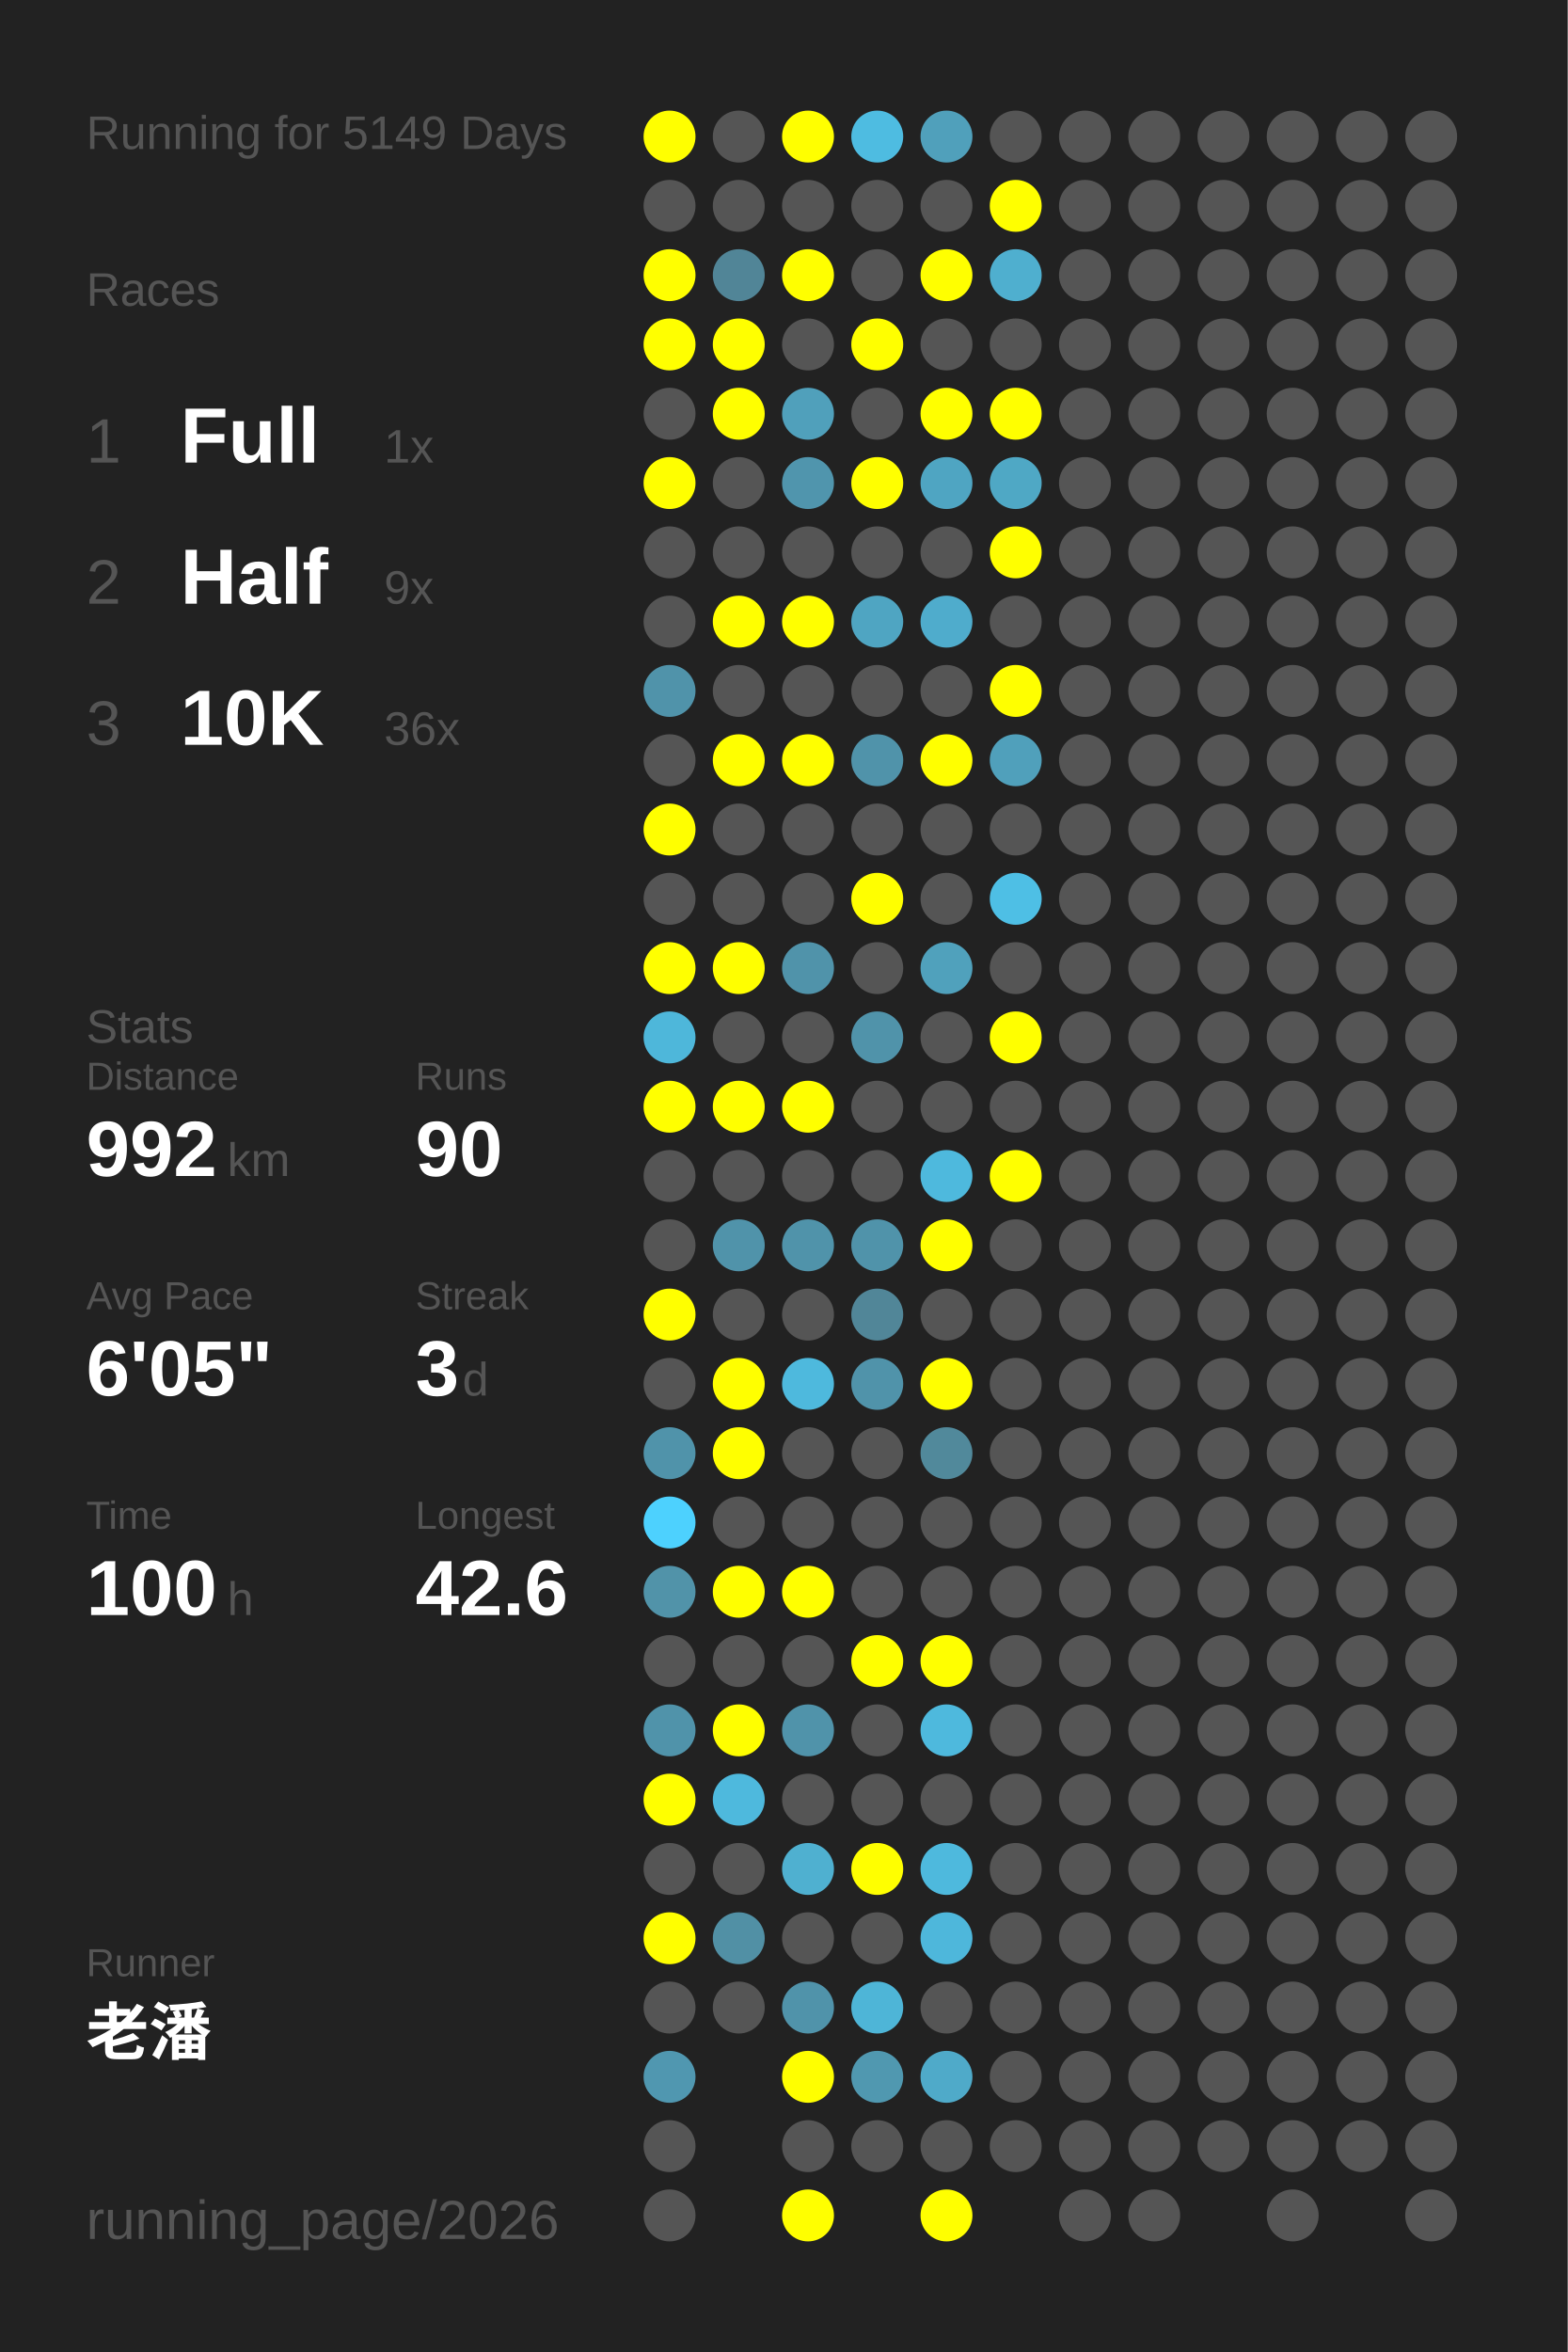
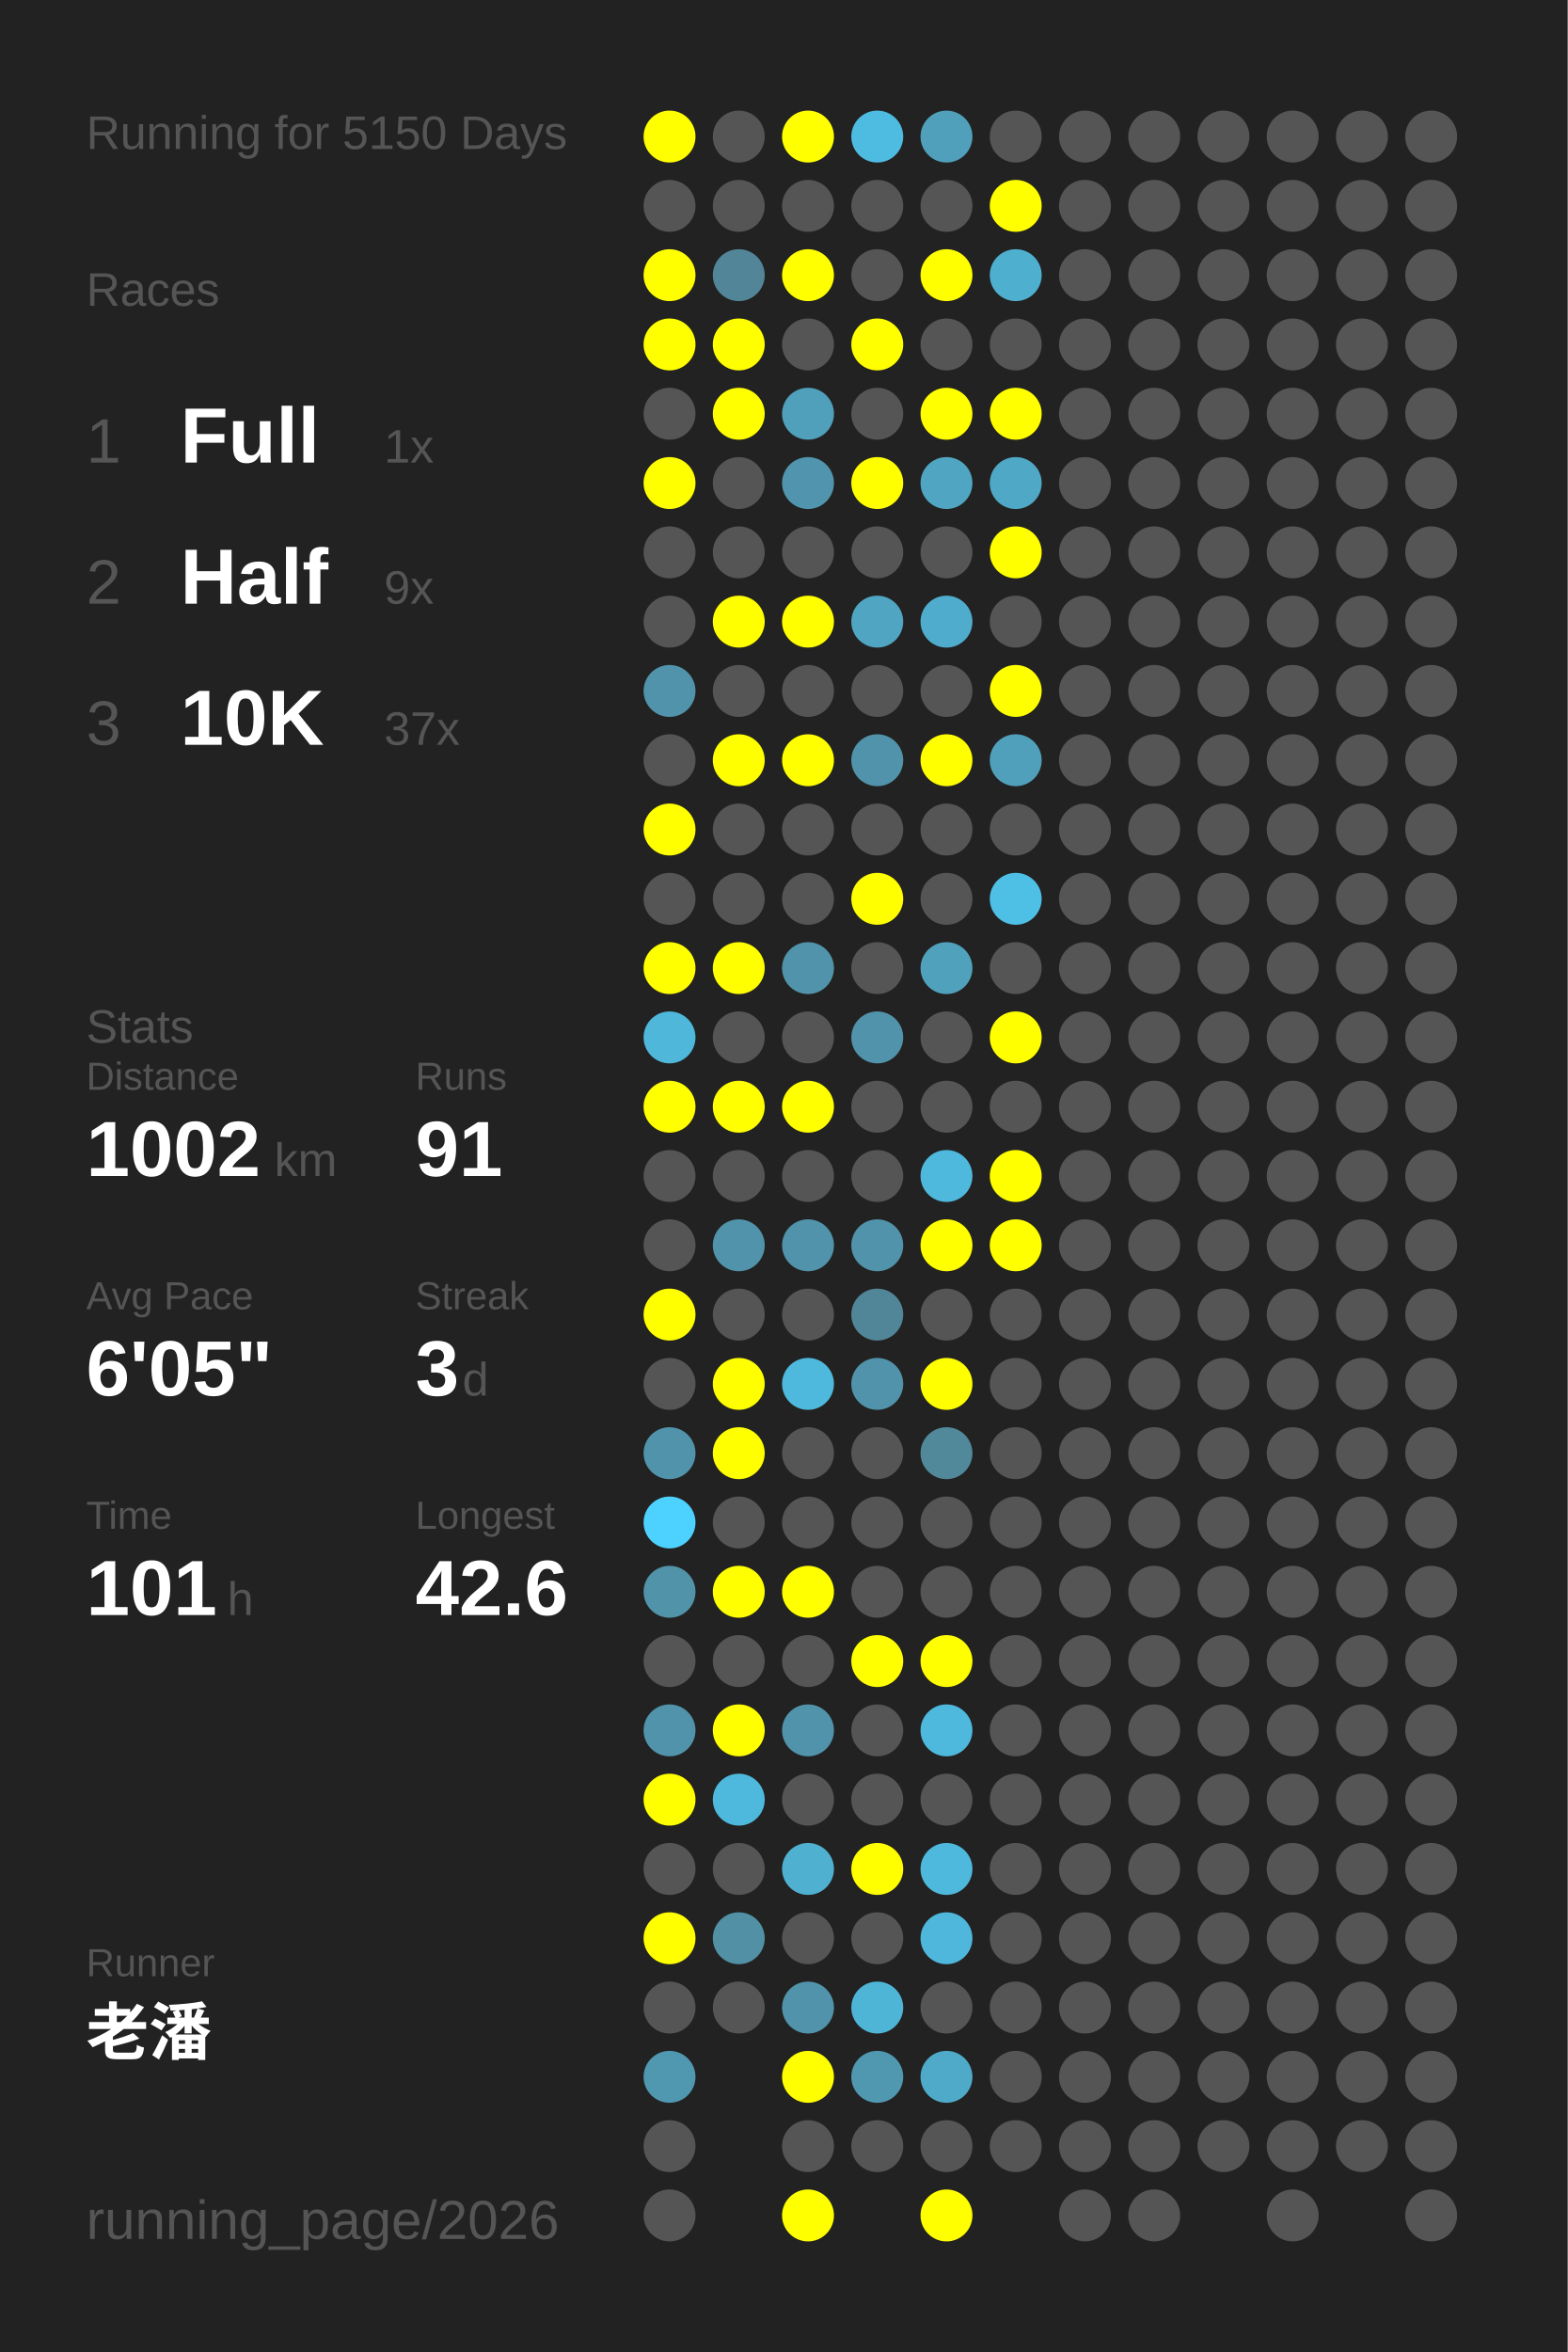
<svg xmlns="http://www.w3.org/2000/svg" baseProfile="full" height="300mm" version="1.1" viewBox="0,0,200,300" width="200mm">
  <defs />
  <rect fill="#222222" height="300" width="200" x="0" y="0" />
-   <text fill="#555555" style="font-size:6px; font-family:Arial;" x="11" y="19">Running for 5149 Days</text>
+   <text fill="#555555" style="font-size:6px; font-family:Arial;" x="11" y="19">Running for 5150 Days</text>
  <text fill="#555555" style="font-size:6px; font-family:Arial;" x="11" y="39">Races</text>
  <text fill="#555555" style="font-size:8px; font-family:Arial;" x="11" y="59">1</text>
  <text fill="#FFFFFF" style="font-size:10px; font-family:Arial; font-weight:bold;" x="23" y="59">Full</text>
  <text fill="#555555" style="font-size:6px; font-family:Arial;" x="49" y="59">1x</text>
  <text fill="#555555" style="font-size:8px; font-family:Arial;" x="11" y="77">2</text>
  <text fill="#FFFFFF" style="font-size:10px; font-family:Arial; font-weight:bold;" x="23" y="77">Half</text>
  <text fill="#555555" style="font-size:6px; font-family:Arial;" x="49" y="77">9x</text>
  <text fill="#555555" style="font-size:8px; font-family:Arial;" x="11" y="95">3</text>
  <text fill="#FFFFFF" style="font-size:10px; font-family:Arial; font-weight:bold;" x="23" y="95">10K</text>
-   <text fill="#555555" style="font-size:6px; font-family:Arial;" x="49" y="95">36x</text>
+   <text fill="#555555" style="font-size:6px; font-family:Arial;" x="49" y="95">37x</text>
  <text fill="#555555" style="font-size:6px; font-family:Arial;" x="11" y="133">Stats</text>
  <text fill="#555555" style="font-size:5px; font-family:Arial;" x="11" y="139">Distance</text>
-   <text fill="#FFFFFF" style="font-size:10px; font-family:Arial; font-weight:bold;" x="11" y="150">992</text>
-   <text fill="#555555" style="font-size:6px; font-family:Arial;" x="29" y="150">km</text>
+   <text fill="#FFFFFF" style="font-size:10px; font-family:Arial; font-weight:bold;" x="11" y="150">1002</text>
+   <text fill="#555555" style="font-size:6px; font-family:Arial;" x="35" y="150">km</text>
  <text fill="#555555" style="font-size:5px; font-family:Arial;" x="53" y="139">Runs</text>
-   <text fill="#FFFFFF" style="font-size:10px; font-family:Arial; font-weight:bold;" x="53" y="150">90</text>
+   <text fill="#FFFFFF" style="font-size:10px; font-family:Arial; font-weight:bold;" x="53" y="150">91</text>
  <text fill="#555555" style="font-size:5px; font-family:Arial;" x="11" y="167">Avg Pace</text>
  <text fill="#FFFFFF" style="font-size:10px; font-family:Arial; font-weight:bold;" x="11" y="178">6'05"</text>
  <text fill="#555555" style="font-size:5px; font-family:Arial;" x="53" y="167">Streak</text>
  <text fill="#FFFFFF" style="font-size:10px; font-family:Arial; font-weight:bold;" x="53" y="178">3</text>
  <text fill="#555555" style="font-size:6px; font-family:Arial;" x="59" y="178">d</text>
  <text fill="#555555" style="font-size:5px; font-family:Arial;" x="11" y="195">Time</text>
-   <text fill="#FFFFFF" style="font-size:10px; font-family:Arial; font-weight:bold;" x="11" y="206">100</text>
+   <text fill="#FFFFFF" style="font-size:10px; font-family:Arial; font-weight:bold;" x="11" y="206">101</text>
  <text fill="#555555" style="font-size:6px; font-family:Arial;" x="29" y="206">h</text>
  <text fill="#555555" style="font-size:5px; font-family:Arial;" x="53" y="195">Longest</text>
  <text fill="#FFFFFF" style="font-size:10px; font-family:Arial; font-weight:bold;" x="53" y="206">42.6</text>
  <text fill="#555555" style="font-size:5px; font-family:Arial;" x="11" y="252.065">Runner</text>
  <text fill="#FFFFFF" style="font-size:8px; font-family:Arial; font-weight:bold;" x="11" y="262.065">老潘</text>
  <text fill="#555555" style="font-size:7px; font-family:Arial;" x="11" y="285.581">running_page/2026</text>
  <circle cx="85.417" cy="17.419" fill="#FFFF00" r="3.312" />
  <circle cx="85.417" cy="26.258" fill="#555555" r="3.312" />
  <circle cx="85.417" cy="35.097" fill="#FFFF00" r="3.312" />
  <circle cx="85.417" cy="43.935" fill="#FFFF00" r="3.312" />
  <circle cx="85.417" cy="52.774" fill="#555555" r="3.312" />
  <circle cx="85.417" cy="61.613" fill="#FFFF00" r="3.312" />
  <circle cx="85.417" cy="70.452" fill="#555555" r="3.312" />
  <circle cx="85.417" cy="79.29" fill="#555555" r="3.312" />
  <circle cx="85.417" cy="88.129" fill="#5093aa" r="3.312" />
  <circle cx="85.417" cy="96.968" fill="#555555" r="3.312" />
  <circle cx="85.417" cy="105.806" fill="#FFFF00" r="3.312" />
  <circle cx="85.417" cy="114.645" fill="#555555" r="3.312" />
  <circle cx="85.417" cy="123.484" fill="#FFFF00" r="3.312" />
  <circle cx="85.417" cy="132.323" fill="#4eb7da" r="3.312" />
  <circle cx="85.417" cy="141.161" fill="#FFFF00" r="3.312" />
  <circle cx="85.417" cy="150" fill="#555555" r="3.312" />
  <circle cx="85.417" cy="158.839" fill="#555555" r="3.312" />
  <circle cx="85.417" cy="167.677" fill="#FFFF00" r="3.312" />
  <circle cx="85.417" cy="176.516" fill="#555555" r="3.312" />
  <circle cx="85.417" cy="185.355" fill="#5093aa" r="3.312" />
  <circle cx="85.417" cy="194.194" fill="#4dd1fe" r="3.312" />
  <circle cx="85.417" cy="203.032" fill="#5193a9" r="3.312" />
  <circle cx="85.417" cy="211.871" fill="#555555" r="3.312" />
  <circle cx="85.417" cy="220.71" fill="#5093aa" r="3.312" />
  <circle cx="85.417" cy="229.548" fill="#FFFF00" r="3.312" />
  <circle cx="85.417" cy="238.387" fill="#555555" r="3.312" />
  <circle cx="85.417" cy="247.226" fill="#FFFF00" r="3.312" />
  <circle cx="85.417" cy="256.065" fill="#555555" r="3.312" />
  <circle cx="85.417" cy="264.903" fill="#5097b0" r="3.312" />
  <circle cx="85.417" cy="273.742" fill="#555555" r="3.312" />
  <circle cx="85.417" cy="282.581" fill="#555555" r="3.312" />
  <circle cx="94.25" cy="17.419" fill="#555555" r="3.312" />
  <circle cx="94.25" cy="26.258" fill="#555555" r="3.312" />
  <circle cx="94.25" cy="35.097" fill="#518597" r="3.312" />
  <circle cx="94.25" cy="43.935" fill="#FFFF00" r="3.312" />
  <circle cx="94.25" cy="52.774" fill="#FFFF00" r="3.312" />
  <circle cx="94.25" cy="61.613" fill="#555555" r="3.312" />
  <circle cx="94.25" cy="70.452" fill="#555555" r="3.312" />
  <circle cx="94.25" cy="79.29" fill="#FFFF00" r="3.312" />
  <circle cx="94.25" cy="88.129" fill="#555555" r="3.312" />
  <circle cx="94.25" cy="96.968" fill="#FFFF00" r="3.312" />
  <circle cx="94.25" cy="105.806" fill="#555555" r="3.312" />
  <circle cx="94.25" cy="114.645" fill="#555555" r="3.312" />
  <circle cx="94.25" cy="123.484" fill="#FFFF00" r="3.312" />
  <circle cx="94.25" cy="132.323" fill="#555555" r="3.312" />
  <circle cx="94.25" cy="141.161" fill="#FFFF00" r="3.312" />
  <circle cx="94.25" cy="150" fill="#555555" r="3.312" />
  <circle cx="94.25" cy="158.839" fill="#5093aa" r="3.312" />
  <circle cx="94.25" cy="167.677" fill="#555555" r="3.312" />
  <circle cx="94.25" cy="176.516" fill="#FFFF00" r="3.312" />
  <circle cx="94.25" cy="185.355" fill="#FFFF00" r="3.312" />
  <circle cx="94.25" cy="194.194" fill="#555555" r="3.312" />
  <circle cx="94.25" cy="203.032" fill="#FFFF00" r="3.312" />
  <circle cx="94.25" cy="211.871" fill="#555555" r="3.312" />
  <circle cx="94.25" cy="220.71" fill="#FFFF00" r="3.312" />
  <circle cx="94.25" cy="229.548" fill="#4eb9dd" r="3.312" />
  <circle cx="94.25" cy="238.387" fill="#555555" r="3.312" />
  <circle cx="94.25" cy="247.226" fill="#5190a5" r="3.312" />
  <circle cx="94.25" cy="256.065" fill="#555555" r="3.312" />
  <circle cx="103.083" cy="17.419" fill="#FFFF00" r="3.312" />
  <circle cx="103.083" cy="26.258" fill="#555555" r="3.312" />
  <circle cx="103.083" cy="35.097" fill="#FFFF00" r="3.312" />
  <circle cx="103.083" cy="43.935" fill="#555555" r="3.312" />
  <circle cx="103.083" cy="52.774" fill="#50a0bb" r="3.312" />
  <circle cx="103.083" cy="61.613" fill="#5095ad" r="3.312" />
  <circle cx="103.083" cy="70.452" fill="#555555" r="3.312" />
  <circle cx="103.083" cy="79.29" fill="#FFFF00" r="3.312" />
  <circle cx="103.083" cy="88.129" fill="#555555" r="3.312" />
  <circle cx="103.083" cy="96.968" fill="#FFFF00" r="3.312" />
  <circle cx="103.083" cy="105.806" fill="#555555" r="3.312" />
  <circle cx="103.083" cy="114.645" fill="#555555" r="3.312" />
  <circle cx="103.083" cy="123.484" fill="#5093aa" r="3.312" />
  <circle cx="103.083" cy="132.323" fill="#555555" r="3.312" />
  <circle cx="103.083" cy="141.161" fill="#FFFF00" r="3.312" />
  <circle cx="103.083" cy="150" fill="#555555" r="3.312" />
  <circle cx="103.083" cy="158.839" fill="#5093aa" r="3.312" />
  <circle cx="103.083" cy="167.677" fill="#555555" r="3.312" />
  <circle cx="103.083" cy="176.516" fill="#4eb9dd" r="3.312" />
  <circle cx="103.083" cy="185.355" fill="#555555" r="3.312" />
  <circle cx="103.083" cy="194.194" fill="#555555" r="3.312" />
  <circle cx="103.083" cy="203.032" fill="#FFFF00" r="3.312" />
  <circle cx="103.083" cy="211.871" fill="#555555" r="3.312" />
  <circle cx="103.083" cy="220.71" fill="#5093aa" r="3.312" />
  <circle cx="103.083" cy="229.548" fill="#555555" r="3.312" />
  <circle cx="103.083" cy="238.387" fill="#4fb0d0" r="3.312" />
  <circle cx="103.083" cy="247.226" fill="#555555" r="3.312" />
  <circle cx="103.083" cy="256.065" fill="#5093aa" r="3.312" />
  <circle cx="103.083" cy="264.903" fill="#FFFF00" r="3.312" />
  <circle cx="103.083" cy="273.742" fill="#555555" r="3.312" />
  <circle cx="103.083" cy="282.581" fill="#FFFF00" r="3.312" />
  <circle cx="111.917" cy="17.419" fill="#4ebce1" r="3.312" />
  <circle cx="111.917" cy="26.258" fill="#555555" r="3.312" />
  <circle cx="111.917" cy="35.097" fill="#555555" r="3.312" />
  <circle cx="111.917" cy="43.935" fill="#FFFF00" r="3.312" />
  <circle cx="111.917" cy="52.774" fill="#555555" r="3.312" />
  <circle cx="111.917" cy="61.613" fill="#FFFF00" r="3.312" />
  <circle cx="111.917" cy="70.452" fill="#555555" r="3.312" />
  <circle cx="111.917" cy="79.29" fill="#4fa5c2" r="3.312" />
  <circle cx="111.917" cy="88.129" fill="#555555" r="3.312" />
  <circle cx="111.917" cy="96.968" fill="#5093aa" r="3.312" />
  <circle cx="111.917" cy="105.806" fill="#555555" r="3.312" />
  <circle cx="111.917" cy="114.645" fill="#FFFF00" r="3.312" />
  <circle cx="111.917" cy="123.484" fill="#555555" r="3.312" />
  <circle cx="111.917" cy="132.323" fill="#5093aa" r="3.312" />
  <circle cx="111.917" cy="141.161" fill="#555555" r="3.312" />
  <circle cx="111.917" cy="150" fill="#555555" r="3.312" />
  <circle cx="111.917" cy="158.839" fill="#5093aa" r="3.312" />
  <circle cx="111.917" cy="167.677" fill="#518698" r="3.312" />
  <circle cx="111.917" cy="176.516" fill="#5093aa" r="3.312" />
  <circle cx="111.917" cy="185.355" fill="#555555" r="3.312" />
  <circle cx="111.917" cy="194.194" fill="#555555" r="3.312" />
  <circle cx="111.917" cy="203.032" fill="#555555" r="3.312" />
  <circle cx="111.917" cy="211.871" fill="#FFFF00" r="3.312" />
  <circle cx="111.917" cy="220.71" fill="#555555" r="3.312" />
  <circle cx="111.917" cy="229.548" fill="#555555" r="3.312" />
  <circle cx="111.917" cy="238.387" fill="#FFFF00" r="3.312" />
  <circle cx="111.917" cy="247.226" fill="#555555" r="3.312" />
  <circle cx="111.917" cy="256.065" fill="#4eb5d7" r="3.312" />
  <circle cx="111.917" cy="264.903" fill="#5098b0" r="3.312" />
  <circle cx="111.917" cy="273.742" fill="#555555" r="3.312" />
  <circle cx="120.75" cy="17.419" fill="#50a0bb" r="3.312" />
  <circle cx="120.75" cy="26.258" fill="#555555" r="3.312" />
  <circle cx="120.75" cy="35.097" fill="#FFFF00" r="3.312" />
  <circle cx="120.75" cy="43.935" fill="#555555" r="3.312" />
  <circle cx="120.75" cy="52.774" fill="#FFFF00" r="3.312" />
  <circle cx="120.75" cy="61.613" fill="#4fa5c2" r="3.312" />
  <circle cx="120.75" cy="70.452" fill="#555555" r="3.312" />
  <circle cx="120.75" cy="79.29" fill="#4faccc" r="3.312" />
  <circle cx="120.75" cy="88.129" fill="#555555" r="3.312" />
  <circle cx="120.75" cy="96.968" fill="#FFFF00" r="3.312" />
  <circle cx="120.75" cy="105.806" fill="#555555" r="3.312" />
  <circle cx="120.75" cy="114.645" fill="#555555" r="3.312" />
  <circle cx="120.75" cy="123.484" fill="#50a1bc" r="3.312" />
  <circle cx="120.75" cy="132.323" fill="#555555" r="3.312" />
  <circle cx="120.75" cy="141.161" fill="#555555" r="3.312" />
  <circle cx="120.75" cy="150" fill="#4eb9dd" r="3.312" />
  <circle cx="120.75" cy="158.839" fill="#FFFF00" r="3.312" />
  <circle cx="120.75" cy="167.677" fill="#555555" r="3.312" />
  <circle cx="120.75" cy="176.516" fill="#FFFF00" r="3.312" />
  <circle cx="120.75" cy="185.355" fill="#51899b" r="3.312" />
  <circle cx="120.75" cy="194.194" fill="#555555" r="3.312" />
  <circle cx="120.75" cy="203.032" fill="#555555" r="3.312" />
  <circle cx="120.75" cy="211.871" fill="#FFFF00" r="3.312" />
  <circle cx="120.75" cy="220.71" fill="#4eb9dd" r="3.312" />
  <circle cx="120.75" cy="229.548" fill="#555555" r="3.312" />
  <circle cx="120.75" cy="238.387" fill="#4eb9dd" r="3.312" />
  <circle cx="120.75" cy="247.226" fill="#4eb7db" r="3.312" />
  <circle cx="120.75" cy="256.065" fill="#555555" r="3.312" />
  <circle cx="120.75" cy="264.903" fill="#4faac9" r="3.312" />
  <circle cx="120.75" cy="273.742" fill="#555555" r="3.312" />
  <circle cx="120.75" cy="282.581" fill="#FFFF00" r="3.312" />
  <circle cx="129.583" cy="17.419" fill="#555555" r="3.312" />
  <circle cx="129.583" cy="26.258" fill="#FFFF00" r="3.312" />
  <circle cx="129.583" cy="35.097" fill="#4fafcf" r="3.312" />
  <circle cx="129.583" cy="43.935" fill="#555555" r="3.312" />
  <circle cx="129.583" cy="52.774" fill="#FFFF00" r="3.312" />
  <circle cx="129.583" cy="61.613" fill="#4fa8c5" r="3.312" />
  <circle cx="129.583" cy="70.452" fill="#FFFF00" r="3.312" />
  <circle cx="129.583" cy="79.29" fill="#555555" r="3.312" />
  <circle cx="129.583" cy="88.129" fill="#FFFF00" r="3.312" />
  <circle cx="129.583" cy="96.968" fill="#50a0bb" r="3.312" />
  <circle cx="129.583" cy="105.806" fill="#555555" r="3.312" />
  <circle cx="129.583" cy="114.645" fill="#4ebfe5" r="3.312" />
  <circle cx="129.583" cy="123.484" fill="#555555" r="3.312" />
  <circle cx="129.583" cy="132.323" fill="#FFFF00" r="3.312" />
  <circle cx="129.583" cy="141.161" fill="#555555" r="3.312" />
  <circle cx="129.583" cy="150" fill="#FFFF00" r="3.312" />
-   <circle cx="129.583" cy="158.839" fill="#555555" r="3.312" />
+   <circle cx="129.583" cy="158.839" fill="#FFFF00" r="3.312" />
  <circle cx="129.583" cy="167.677" fill="#555555" r="3.312" />
  <circle cx="129.583" cy="176.516" fill="#555555" r="3.312" />
  <circle cx="129.583" cy="185.355" fill="#555555" r="3.312" />
  <circle cx="129.583" cy="194.194" fill="#555555" r="3.312" />
  <circle cx="129.583" cy="203.032" fill="#555555" r="3.312" />
  <circle cx="129.583" cy="211.871" fill="#555555" r="3.312" />
  <circle cx="129.583" cy="220.71" fill="#555555" r="3.312" />
  <circle cx="129.583" cy="229.548" fill="#555555" r="3.312" />
  <circle cx="129.583" cy="238.387" fill="#555555" r="3.312" />
  <circle cx="129.583" cy="247.226" fill="#555555" r="3.312" />
  <circle cx="129.583" cy="256.065" fill="#555555" r="3.312" />
  <circle cx="129.583" cy="264.903" fill="#555555" r="3.312" />
  <circle cx="129.583" cy="273.742" fill="#555555" r="3.312" />
  <circle cx="138.417" cy="17.419" fill="#555555" r="3.312" />
  <circle cx="138.417" cy="26.258" fill="#555555" r="3.312" />
  <circle cx="138.417" cy="35.097" fill="#555555" r="3.312" />
  <circle cx="138.417" cy="43.935" fill="#555555" r="3.312" />
  <circle cx="138.417" cy="52.774" fill="#555555" r="3.312" />
  <circle cx="138.417" cy="61.613" fill="#555555" r="3.312" />
  <circle cx="138.417" cy="70.452" fill="#555555" r="3.312" />
  <circle cx="138.417" cy="79.29" fill="#555555" r="3.312" />
  <circle cx="138.417" cy="88.129" fill="#555555" r="3.312" />
  <circle cx="138.417" cy="96.968" fill="#555555" r="3.312" />
  <circle cx="138.417" cy="105.806" fill="#555555" r="3.312" />
  <circle cx="138.417" cy="114.645" fill="#555555" r="3.312" />
  <circle cx="138.417" cy="123.484" fill="#555555" r="3.312" />
  <circle cx="138.417" cy="132.323" fill="#555555" r="3.312" />
  <circle cx="138.417" cy="141.161" fill="#555555" r="3.312" />
  <circle cx="138.417" cy="150" fill="#555555" r="3.312" />
  <circle cx="138.417" cy="158.839" fill="#555555" r="3.312" />
  <circle cx="138.417" cy="167.677" fill="#555555" r="3.312" />
  <circle cx="138.417" cy="176.516" fill="#555555" r="3.312" />
  <circle cx="138.417" cy="185.355" fill="#555555" r="3.312" />
  <circle cx="138.417" cy="194.194" fill="#555555" r="3.312" />
  <circle cx="138.417" cy="203.032" fill="#555555" r="3.312" />
  <circle cx="138.417" cy="211.871" fill="#555555" r="3.312" />
  <circle cx="138.417" cy="220.71" fill="#555555" r="3.312" />
  <circle cx="138.417" cy="229.548" fill="#555555" r="3.312" />
  <circle cx="138.417" cy="238.387" fill="#555555" r="3.312" />
  <circle cx="138.417" cy="247.226" fill="#555555" r="3.312" />
  <circle cx="138.417" cy="256.065" fill="#555555" r="3.312" />
  <circle cx="138.417" cy="264.903" fill="#555555" r="3.312" />
  <circle cx="138.417" cy="273.742" fill="#555555" r="3.312" />
  <circle cx="138.417" cy="282.581" fill="#555555" r="3.312" />
  <circle cx="147.25" cy="17.419" fill="#555555" r="3.312" />
  <circle cx="147.25" cy="26.258" fill="#555555" r="3.312" />
  <circle cx="147.25" cy="35.097" fill="#555555" r="3.312" />
  <circle cx="147.25" cy="43.935" fill="#555555" r="3.312" />
  <circle cx="147.25" cy="52.774" fill="#555555" r="3.312" />
  <circle cx="147.25" cy="61.613" fill="#555555" r="3.312" />
  <circle cx="147.25" cy="70.452" fill="#555555" r="3.312" />
  <circle cx="147.25" cy="79.29" fill="#555555" r="3.312" />
  <circle cx="147.25" cy="88.129" fill="#555555" r="3.312" />
  <circle cx="147.25" cy="96.968" fill="#555555" r="3.312" />
  <circle cx="147.25" cy="105.806" fill="#555555" r="3.312" />
  <circle cx="147.25" cy="114.645" fill="#555555" r="3.312" />
  <circle cx="147.25" cy="123.484" fill="#555555" r="3.312" />
  <circle cx="147.25" cy="132.323" fill="#555555" r="3.312" />
  <circle cx="147.25" cy="141.161" fill="#555555" r="3.312" />
  <circle cx="147.25" cy="150" fill="#555555" r="3.312" />
  <circle cx="147.25" cy="158.839" fill="#555555" r="3.312" />
  <circle cx="147.25" cy="167.677" fill="#555555" r="3.312" />
  <circle cx="147.25" cy="176.516" fill="#555555" r="3.312" />
  <circle cx="147.25" cy="185.355" fill="#555555" r="3.312" />
  <circle cx="147.25" cy="194.194" fill="#555555" r="3.312" />
  <circle cx="147.25" cy="203.032" fill="#555555" r="3.312" />
  <circle cx="147.25" cy="211.871" fill="#555555" r="3.312" />
  <circle cx="147.25" cy="220.71" fill="#555555" r="3.312" />
  <circle cx="147.25" cy="229.548" fill="#555555" r="3.312" />
  <circle cx="147.25" cy="238.387" fill="#555555" r="3.312" />
  <circle cx="147.25" cy="247.226" fill="#555555" r="3.312" />
  <circle cx="147.25" cy="256.065" fill="#555555" r="3.312" />
  <circle cx="147.25" cy="264.903" fill="#555555" r="3.312" />
  <circle cx="147.25" cy="273.742" fill="#555555" r="3.312" />
  <circle cx="147.25" cy="282.581" fill="#555555" r="3.312" />
  <circle cx="156.083" cy="17.419" fill="#555555" r="3.312" />
  <circle cx="156.083" cy="26.258" fill="#555555" r="3.312" />
  <circle cx="156.083" cy="35.097" fill="#555555" r="3.312" />
  <circle cx="156.083" cy="43.935" fill="#555555" r="3.312" />
  <circle cx="156.083" cy="52.774" fill="#555555" r="3.312" />
  <circle cx="156.083" cy="61.613" fill="#555555" r="3.312" />
  <circle cx="156.083" cy="70.452" fill="#555555" r="3.312" />
  <circle cx="156.083" cy="79.29" fill="#555555" r="3.312" />
  <circle cx="156.083" cy="88.129" fill="#555555" r="3.312" />
  <circle cx="156.083" cy="96.968" fill="#555555" r="3.312" />
  <circle cx="156.083" cy="105.806" fill="#555555" r="3.312" />
  <circle cx="156.083" cy="114.645" fill="#555555" r="3.312" />
  <circle cx="156.083" cy="123.484" fill="#555555" r="3.312" />
  <circle cx="156.083" cy="132.323" fill="#555555" r="3.312" />
  <circle cx="156.083" cy="141.161" fill="#555555" r="3.312" />
  <circle cx="156.083" cy="150" fill="#555555" r="3.312" />
  <circle cx="156.083" cy="158.839" fill="#555555" r="3.312" />
  <circle cx="156.083" cy="167.677" fill="#555555" r="3.312" />
  <circle cx="156.083" cy="176.516" fill="#555555" r="3.312" />
  <circle cx="156.083" cy="185.355" fill="#555555" r="3.312" />
  <circle cx="156.083" cy="194.194" fill="#555555" r="3.312" />
  <circle cx="156.083" cy="203.032" fill="#555555" r="3.312" />
  <circle cx="156.083" cy="211.871" fill="#555555" r="3.312" />
  <circle cx="156.083" cy="220.71" fill="#555555" r="3.312" />
  <circle cx="156.083" cy="229.548" fill="#555555" r="3.312" />
  <circle cx="156.083" cy="238.387" fill="#555555" r="3.312" />
  <circle cx="156.083" cy="247.226" fill="#555555" r="3.312" />
  <circle cx="156.083" cy="256.065" fill="#555555" r="3.312" />
  <circle cx="156.083" cy="264.903" fill="#555555" r="3.312" />
  <circle cx="156.083" cy="273.742" fill="#555555" r="3.312" />
  <circle cx="164.917" cy="17.419" fill="#555555" r="3.312" />
  <circle cx="164.917" cy="26.258" fill="#555555" r="3.312" />
  <circle cx="164.917" cy="35.097" fill="#555555" r="3.312" />
  <circle cx="164.917" cy="43.935" fill="#555555" r="3.312" />
  <circle cx="164.917" cy="52.774" fill="#555555" r="3.312" />
  <circle cx="164.917" cy="61.613" fill="#555555" r="3.312" />
  <circle cx="164.917" cy="70.452" fill="#555555" r="3.312" />
  <circle cx="164.917" cy="79.29" fill="#555555" r="3.312" />
  <circle cx="164.917" cy="88.129" fill="#555555" r="3.312" />
  <circle cx="164.917" cy="96.968" fill="#555555" r="3.312" />
  <circle cx="164.917" cy="105.806" fill="#555555" r="3.312" />
  <circle cx="164.917" cy="114.645" fill="#555555" r="3.312" />
  <circle cx="164.917" cy="123.484" fill="#555555" r="3.312" />
  <circle cx="164.917" cy="132.323" fill="#555555" r="3.312" />
  <circle cx="164.917" cy="141.161" fill="#555555" r="3.312" />
  <circle cx="164.917" cy="150" fill="#555555" r="3.312" />
  <circle cx="164.917" cy="158.839" fill="#555555" r="3.312" />
  <circle cx="164.917" cy="167.677" fill="#555555" r="3.312" />
  <circle cx="164.917" cy="176.516" fill="#555555" r="3.312" />
  <circle cx="164.917" cy="185.355" fill="#555555" r="3.312" />
  <circle cx="164.917" cy="194.194" fill="#555555" r="3.312" />
  <circle cx="164.917" cy="203.032" fill="#555555" r="3.312" />
  <circle cx="164.917" cy="211.871" fill="#555555" r="3.312" />
  <circle cx="164.917" cy="220.71" fill="#555555" r="3.312" />
  <circle cx="164.917" cy="229.548" fill="#555555" r="3.312" />
  <circle cx="164.917" cy="238.387" fill="#555555" r="3.312" />
  <circle cx="164.917" cy="247.226" fill="#555555" r="3.312" />
  <circle cx="164.917" cy="256.065" fill="#555555" r="3.312" />
  <circle cx="164.917" cy="264.903" fill="#555555" r="3.312" />
  <circle cx="164.917" cy="273.742" fill="#555555" r="3.312" />
  <circle cx="164.917" cy="282.581" fill="#555555" r="3.312" />
  <circle cx="173.75" cy="17.419" fill="#555555" r="3.312" />
  <circle cx="173.75" cy="26.258" fill="#555555" r="3.312" />
  <circle cx="173.75" cy="35.097" fill="#555555" r="3.312" />
  <circle cx="173.75" cy="43.935" fill="#555555" r="3.312" />
  <circle cx="173.75" cy="52.774" fill="#555555" r="3.312" />
  <circle cx="173.75" cy="61.613" fill="#555555" r="3.312" />
  <circle cx="173.75" cy="70.452" fill="#555555" r="3.312" />
  <circle cx="173.75" cy="79.29" fill="#555555" r="3.312" />
  <circle cx="173.75" cy="88.129" fill="#555555" r="3.312" />
  <circle cx="173.75" cy="96.968" fill="#555555" r="3.312" />
  <circle cx="173.75" cy="105.806" fill="#555555" r="3.312" />
  <circle cx="173.75" cy="114.645" fill="#555555" r="3.312" />
  <circle cx="173.75" cy="123.484" fill="#555555" r="3.312" />
  <circle cx="173.75" cy="132.323" fill="#555555" r="3.312" />
  <circle cx="173.75" cy="141.161" fill="#555555" r="3.312" />
  <circle cx="173.75" cy="150" fill="#555555" r="3.312" />
  <circle cx="173.75" cy="158.839" fill="#555555" r="3.312" />
  <circle cx="173.75" cy="167.677" fill="#555555" r="3.312" />
  <circle cx="173.75" cy="176.516" fill="#555555" r="3.312" />
  <circle cx="173.75" cy="185.355" fill="#555555" r="3.312" />
  <circle cx="173.75" cy="194.194" fill="#555555" r="3.312" />
  <circle cx="173.75" cy="203.032" fill="#555555" r="3.312" />
  <circle cx="173.75" cy="211.871" fill="#555555" r="3.312" />
  <circle cx="173.75" cy="220.71" fill="#555555" r="3.312" />
  <circle cx="173.75" cy="229.548" fill="#555555" r="3.312" />
  <circle cx="173.75" cy="238.387" fill="#555555" r="3.312" />
  <circle cx="173.75" cy="247.226" fill="#555555" r="3.312" />
  <circle cx="173.75" cy="256.065" fill="#555555" r="3.312" />
  <circle cx="173.75" cy="264.903" fill="#555555" r="3.312" />
  <circle cx="173.75" cy="273.742" fill="#555555" r="3.312" />
  <circle cx="182.583" cy="17.419" fill="#555555" r="3.312" />
  <circle cx="182.583" cy="26.258" fill="#555555" r="3.312" />
  <circle cx="182.583" cy="35.097" fill="#555555" r="3.312" />
  <circle cx="182.583" cy="43.935" fill="#555555" r="3.312" />
  <circle cx="182.583" cy="52.774" fill="#555555" r="3.312" />
  <circle cx="182.583" cy="61.613" fill="#555555" r="3.312" />
  <circle cx="182.583" cy="70.452" fill="#555555" r="3.312" />
  <circle cx="182.583" cy="79.29" fill="#555555" r="3.312" />
  <circle cx="182.583" cy="88.129" fill="#555555" r="3.312" />
  <circle cx="182.583" cy="96.968" fill="#555555" r="3.312" />
  <circle cx="182.583" cy="105.806" fill="#555555" r="3.312" />
  <circle cx="182.583" cy="114.645" fill="#555555" r="3.312" />
  <circle cx="182.583" cy="123.484" fill="#555555" r="3.312" />
  <circle cx="182.583" cy="132.323" fill="#555555" r="3.312" />
  <circle cx="182.583" cy="141.161" fill="#555555" r="3.312" />
  <circle cx="182.583" cy="150" fill="#555555" r="3.312" />
  <circle cx="182.583" cy="158.839" fill="#555555" r="3.312" />
  <circle cx="182.583" cy="167.677" fill="#555555" r="3.312" />
  <circle cx="182.583" cy="176.516" fill="#555555" r="3.312" />
  <circle cx="182.583" cy="185.355" fill="#555555" r="3.312" />
  <circle cx="182.583" cy="194.194" fill="#555555" r="3.312" />
  <circle cx="182.583" cy="203.032" fill="#555555" r="3.312" />
  <circle cx="182.583" cy="211.871" fill="#555555" r="3.312" />
  <circle cx="182.583" cy="220.71" fill="#555555" r="3.312" />
  <circle cx="182.583" cy="229.548" fill="#555555" r="3.312" />
  <circle cx="182.583" cy="238.387" fill="#555555" r="3.312" />
  <circle cx="182.583" cy="247.226" fill="#555555" r="3.312" />
  <circle cx="182.583" cy="256.065" fill="#555555" r="3.312" />
  <circle cx="182.583" cy="264.903" fill="#555555" r="3.312" />
  <circle cx="182.583" cy="273.742" fill="#555555" r="3.312" />
  <circle cx="182.583" cy="282.581" fill="#555555" r="3.312" />
</svg>
